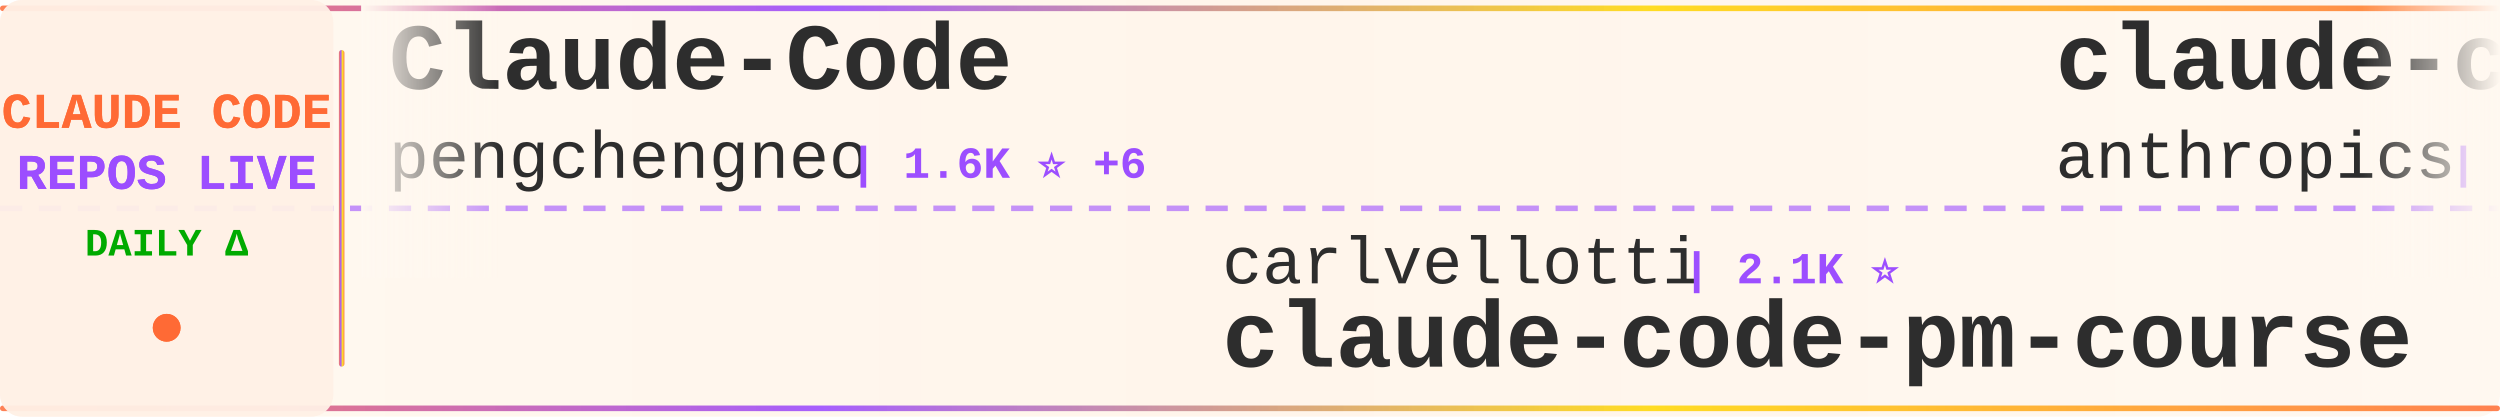
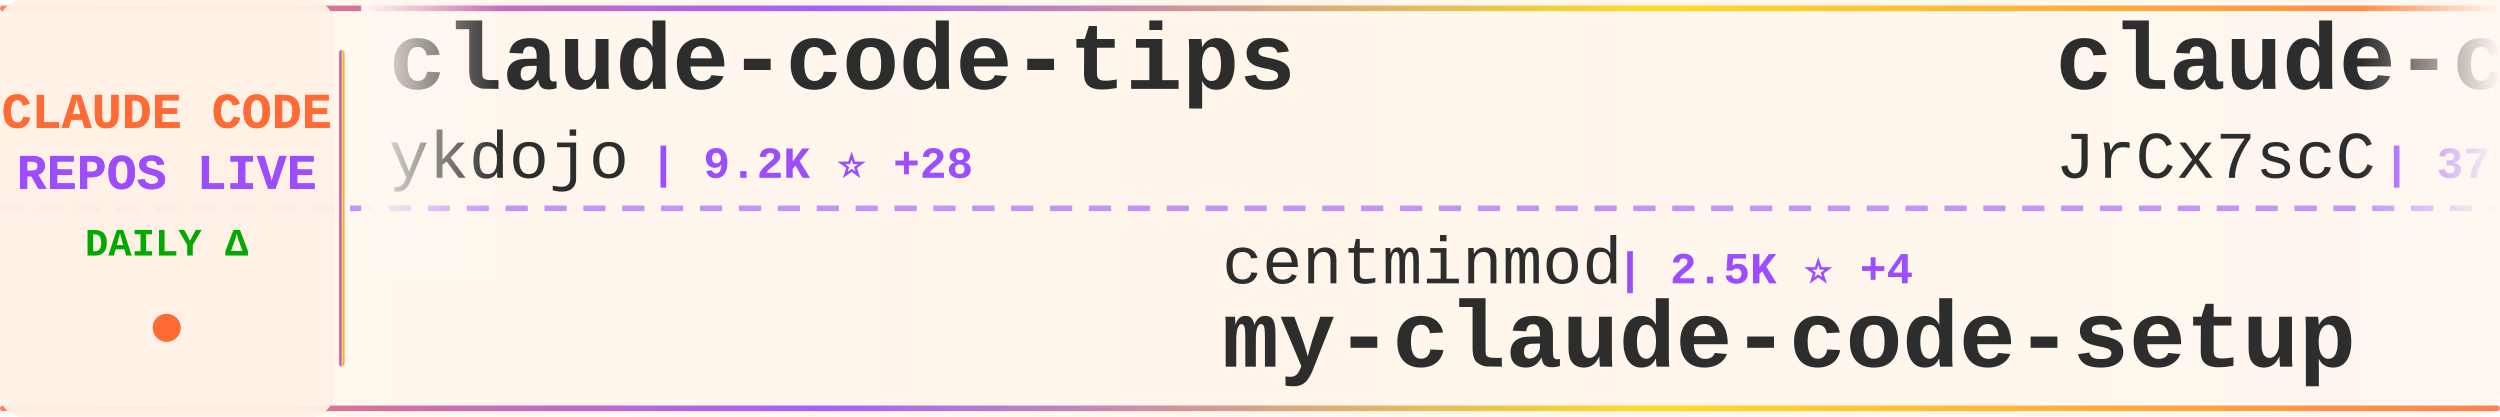
<svg xmlns="http://www.w3.org/2000/svg" width="900" height="150">
  <defs>
    <linearGradient id="tickerBg" x1="0%" y1="0%" x2="100%" y2="0%">
      <stop offset="0%" style="stop-color:#fff8f0;stop-opacity:0.98" />
      <stop offset="50%" style="stop-color:#fff5eb;stop-opacity:1" />
      <stop offset="100%" style="stop-color:#fff8f0;stop-opacity:0.98" />
    </linearGradient>
    <linearGradient id="borderGrad" x1="0%" y1="0%" x2="100%" y2="0%">
      <stop offset="0%" style="stop-color:#FF6B35;stop-opacity:0.85">
        <animate attributeName="stop-opacity" values="0.85;1;0.85" dur="2s" repeatCount="indefinite" />
      </stop>
      <stop offset="33%" style="stop-color:#9C4EFF;stop-opacity:0.9">
        <animate attributeName="stop-opacity" values="0.9;1;0.9" dur="2.2s" repeatCount="indefinite" />
      </stop>
      <stop offset="66%" style="stop-color:#FFD700;stop-opacity:0.85">
        <animate attributeName="stop-opacity" values="0.85;1;0.85" dur="1.8s" repeatCount="indefinite" />
      </stop>
      <stop offset="100%" style="stop-color:#FF6B35;stop-opacity:0.85">
        <animate attributeName="stop-opacity" values="0.85;1;0.85" dur="2s" repeatCount="indefinite" />
      </stop>
    </linearGradient>
    <filter id="textGlow">
      <feGaussianBlur stdDeviation="0.15" result="coloredBlur" />
      <feMerge>
        <feMergeNode in="coloredBlur" />
        <feMergeNode in="SourceGraphic" />
      </feMerge>
    </filter>
    <filter id="metricGlow">
      <feGaussianBlur stdDeviation="0.2" result="coloredBlur" />
      <feMerge>
        <feMergeNode in="coloredBlur" />
        <feMergeNode in="SourceGraphic" />
      </feMerge>
    </filter>
    <linearGradient id="leftFade" x1="0%" y1="0%" x2="100%" y2="0%">
      <stop offset="0%" style="stop-color:#fff8f0;stop-opacity:1" />
      <stop offset="100%" style="stop-color:#fff8f0;stop-opacity:0" />
    </linearGradient>
    <linearGradient id="rightFade" x1="0%" y1="0%" x2="100%" y2="0%">
      <stop offset="0%" style="stop-color:#fff8f0;stop-opacity:0" />
      <stop offset="100%" style="stop-color:#fff8f0;stop-opacity:1" />
    </linearGradient>
  </defs>
  <rect width="900" height="150" fill="url(#tickerBg)" rx="8" />
  <rect x="0" y="2" width="900" height="2" fill="url(#borderGrad)" rx="1" />
  <rect x="0" y="146" width="900" height="2" fill="url(#borderGrad)" rx="1" />
  <line x1="0" y1="75" x2="900" y2="75" stroke="#9C4EFF" stroke-width="2" stroke-dasharray="8 6" opacity="0.6" />
  <rect x="0" y="0" width="120" height="150" fill="#fff0e6" opacity="0.95" rx="8" />
  <text x="60" y="46" font-family="'Courier New', monospace" font-size="18" font-weight="bold" fill="#FF6B35" text-anchor="middle" filter="url(#textGlow)">
    CLAUDE CODE
  </text>
  <text x="60" y="68" font-family="'Courier New', monospace" font-size="18" font-weight="bold" fill="#9C4EFF" text-anchor="middle" filter="url(#textGlow)">
    REPOS LIVE
  </text>
  <text x="60" y="92" font-family="'Courier New', monospace" font-size="14" font-weight="bold" fill="#00aa00" text-anchor="middle">
    DAILY Δ
  </text>
  <circle cx="60" cy="118" r="5" fill="#FF6B35" filter="url(#metricGlow)">
    <animate attributeName="r" values="4;6;4" dur="1.5s" repeatCount="indefinite" />
    <animate attributeName="opacity" values="0.6;1;0.6" dur="1.5s" repeatCount="indefinite" />
  </circle>
  <rect x="122" y="18" width="2" height="114" fill="url(#borderGrad)" rx="1" />
  <clipPath id="tickerClip">
    <rect x="130" y="0" width="770" height="150" />
  </clipPath>
  <g clip-path="url(#tickerClip)">
    <g id="tickerItems">
      <animateTransform attributeName="transform" attributeType="XML" type="translate" from="0 0" to="-3000 0" dur="54s" repeatCount="indefinite" />
      <g transform="translate(0, 0)">
-         <text x="140" y="32" font-family="'Courier New', monospace" font-size="34" font-weight="bold" fill="#2d2d2d">Claude-Code</text>
-         <text x="140" y="64" font-family="'Courier New', monospace" font-size="24" font-weight="normal" fill="#2d2d2d" opacity="1.0">pengchengneo</text>
-         <text x="306" y="64" font-family="'Courier New', monospace" font-size="16" font-weight="bold" fill="#9C4EFF"> | 1.6K ⭐ +6</text>
-       </g>
-       <g transform="translate(300, 0)">
-         <text x="140" y="102" font-family="'Courier New', monospace" font-size="24" font-weight="normal" fill="#2d2d2d" opacity="1.0">carlvellotti</text>
-         <text x="306" y="102" font-family="'Courier New', monospace" font-size="16" font-weight="bold" fill="#9C4EFF"> | 2.1K ⭐</text>
-         <text x="140" y="132" font-family="'Courier New', monospace" font-size="34" font-weight="bold" fill="#2d2d2d">claude-code-pm-course</text>
-       </g>
-       <g transform="translate(600, 0)">
-         <text x="140" y="32" font-family="'Courier New', monospace" font-size="34" font-weight="bold" fill="#2d2d2d">claude-code-base-action</text>
-         <text x="140" y="64" font-family="'Courier New', monospace" font-size="24" font-weight="normal" fill="#2d2d2d" opacity="1.0">anthropics</text>
-         <text x="282" y="64" font-family="'Courier New', monospace" font-size="16" font-weight="bold" fill="#9C4EFF"> | 901 ⭐</text>
-       </g>
-       <g transform="translate(900, 0)">
-         <text x="140" y="102" font-family="'Courier New', monospace" font-size="24" font-weight="normal" fill="#2d2d2d" opacity="1.0">ChinaSiro</text>
-         <text x="270" y="102" font-family="'Courier New', monospace" font-size="16" font-weight="bold" fill="#9C4EFF"> | 9.5K ⭐ +8</text>
-         <text x="140" y="132" font-family="'Courier New', monospace" font-size="34" font-weight="bold" fill="#2d2d2d">claude-code-sourcemap</text>
-       </g>
-       <g transform="translate(1200, 0)">
-         <text x="140" y="32" font-family="'Courier New', monospace" font-size="34" font-weight="bold" fill="#2d2d2d">claude-code-showcase</text>
-         <text x="140" y="64" font-family="'Courier New', monospace" font-size="24" font-weight="normal" fill="#2d2d2d" opacity="1.0">ChrisWiles</text>
-         <text x="282" y="64" font-family="'Courier New', monospace" font-size="16" font-weight="bold" fill="#9C4EFF"> | 6.0K ⭐ +1</text>
-       </g>
-       <g transform="translate(1500, 0)">
-         <text x="140" y="102" font-family="'Courier New', monospace" font-size="24" font-weight="normal" fill="#2d2d2d" opacity="1.0">LING71671</text>
-         <text x="270" y="102" font-family="'Courier New', monospace" font-size="16" font-weight="bold" fill="#9C4EFF"> | 914 ⭐ +1</text>
-         <text x="140" y="132" font-family="'Courier New', monospace" font-size="34" font-weight="bold" fill="#2d2d2d">Open-ClaudeCode</text>
-       </g>
-       <g transform="translate(1800, 0)">
        <text x="140" y="32" font-family="'Courier New', monospace" font-size="34" font-weight="bold" fill="#2d2d2d">claude-code-tips</text>
        <text x="140" y="64" font-family="'Courier New', monospace" font-size="24" font-weight="normal" fill="#2d2d2d" opacity="1.0">ykdojo</text>
        <text x="234" y="64" font-family="'Courier New', monospace" font-size="16" font-weight="bold" fill="#9C4EFF"> | 9.2K ⭐ +28</text>
      </g>
+       <g transform="translate(300, 0)">
+         <text x="140" y="102" font-family="'Courier New', monospace" font-size="24" font-weight="normal" fill="#2d2d2d" opacity="1.0">centminmod</text>
+         <text x="282" y="102" font-family="'Courier New', monospace" font-size="16" font-weight="bold" fill="#9C4EFF"> | 2.5K ⭐ +4</text>
+         <text x="140" y="132" font-family="'Courier New', monospace" font-size="34" font-weight="bold" fill="#2d2d2d">my-claude-code-setup</text>
+       </g>
+       <g transform="translate(600, 0)">
+         <text x="140" y="32" font-family="'Courier New', monospace" font-size="34" font-weight="bold" fill="#2d2d2d">claude-code-source</text>
+         <text x="140" y="64" font-family="'Courier New', monospace" font-size="24" font-weight="normal" fill="#2d2d2d" opacity="1.0">JrCx7scC</text>
+         <text x="258" y="64" font-family="'Courier New', monospace" font-size="16" font-weight="bold" fill="#9C4EFF"> | 371 ⭐</text>
+       </g>
+       <g transform="translate(900, 0)">
+         <text x="140" y="102" font-family="'Courier New', monospace" font-size="24" font-weight="normal" fill="#2d2d2d" opacity="1.0">Donchitos</text>
+         <text x="270" y="102" font-family="'Courier New', monospace" font-size="16" font-weight="bold" fill="#9C4EFF"> | 22.9K ⭐ +47</text>
+         <text x="140" y="132" font-family="'Courier New', monospace" font-size="34" font-weight="bold" fill="#2d2d2d">Claude-Code-Game-Studios</text>
+       </g>
+       <g transform="translate(1200, 0)">
+         <text x="140" y="32" font-family="'Courier New', monospace" font-size="34" font-weight="bold" fill="#2d2d2d">CLIProxyAPI</text>
+         <text x="140" y="64" font-family="'Courier New', monospace" font-size="24" font-weight="normal" fill="#2d2d2d" opacity="1.0">router-for-me</text>
+         <text x="318" y="64" font-family="'Courier New', monospace" font-size="16" font-weight="bold" fill="#9C4EFF"> | 40.2K ⭐ +359</text>
+       </g>
+       <g transform="translate(1500, 0)">
+         <text x="140" y="102" font-family="'Courier New', monospace" font-size="24" font-weight="normal" fill="#2d2d2d" opacity="1.0">frankbria</text>
+         <text x="270" y="102" font-family="'Courier New', monospace" font-size="16" font-weight="bold" fill="#9C4EFF"> | 9.5K ⭐ +5</text>
+         <text x="140" y="132" font-family="'Courier New', monospace" font-size="34" font-weight="bold" fill="#2d2d2d">ralph-claude-code</text>
+       </g>
+       <g transform="translate(1800, 0)">
+         <text x="140" y="32" font-family="'Courier New', monospace" font-size="34" font-weight="bold" fill="#2d2d2d">claude-code-from-scratch</text>
+         <text x="140" y="64" font-family="'Courier New', monospace" font-size="24" font-weight="normal" fill="#2d2d2d" opacity="1.0">Windy3f3f3f3f</text>
+         <text x="318" y="64" font-family="'Courier New', monospace" font-size="16" font-weight="bold" fill="#9C4EFF"> | 2.3K ⭐ +8</text>
+       </g>
      <g transform="translate(2100, 0)">
-         <text x="140" y="102" font-family="'Courier New', monospace" font-size="24" font-weight="normal" fill="#2d2d2d" opacity="1.0">diet103</text>
-         <text x="246" y="102" font-family="'Courier New', monospace" font-size="16" font-weight="bold" fill="#9C4EFF"> | 9.7K ⭐ +2</text>
-         <text x="140" y="132" font-family="'Courier New', monospace" font-size="34" font-weight="bold" fill="#2d2d2d">claude-code-infrastructu...</text>
+         <text x="140" y="102" font-family="'Courier New', monospace" font-size="24" font-weight="normal" fill="#2d2d2d" opacity="1.0">Cranot</text>
+         <text x="234" y="102" font-family="'Courier New', monospace" font-size="16" font-weight="bold" fill="#9C4EFF"> | 2.8K ⭐</text>
+         <text x="140" y="132" font-family="'Courier New', monospace" font-size="34" font-weight="bold" fill="#2d2d2d">claude-code-guide</text>
      </g>
      <g transform="translate(2400, 0)">
-         <text x="140" y="32" font-family="'Courier New', monospace" font-size="34" font-weight="bold" fill="#2d2d2d">Auto-claude-code-researc...</text>
-         <text x="140" y="64" font-family="'Courier New', monospace" font-size="24" font-weight="normal" fill="#2d2d2d" opacity="1.0">wanshuiyin</text>
-         <text x="282" y="64" font-family="'Courier New', monospace" font-size="16" font-weight="bold" fill="#9C4EFF"> | 13.3K ⭐ +34</text>
+         <text x="140" y="32" font-family="'Courier New', monospace" font-size="34" font-weight="bold" fill="#2d2d2d">claude-code-reverse</text>
+         <text x="140" y="64" font-family="'Courier New', monospace" font-size="24" font-weight="normal" fill="#2d2d2d" opacity="1.0">Yuyz0112</text>
+         <text x="258" y="64" font-family="'Courier New', monospace" font-size="16" font-weight="bold" fill="#9C4EFF"> | 2.4K ⭐ +1</text>
      </g>
      <g transform="translate(2700, 0)">
-         <text x="140" y="102" font-family="'Courier New', monospace" font-size="24" font-weight="normal" fill="#2d2d2d" opacity="1.0">777genius</text>
-         <text x="270" y="102" font-family="'Courier New', monospace" font-size="16" font-weight="bold" fill="#9C4EFF"> | 920 ⭐ +1</text>
-         <text x="140" y="132" font-family="'Courier New', monospace" font-size="34" font-weight="bold" fill="#2d2d2d">claude-code-source-code</text>
+         <text x="140" y="102" font-family="'Courier New', monospace" font-size="24" font-weight="normal" fill="#2d2d2d" opacity="1.0">pedrohcgs</text>
+         <text x="270" y="102" font-family="'Courier New', monospace" font-size="16" font-weight="bold" fill="#9C4EFF"> | 1.4K ⭐ +3</text>
+         <text x="140" y="132" font-family="'Courier New', monospace" font-size="34" font-weight="bold" fill="#2d2d2d">claude-code-my-workflow</text>
      </g>
      <g transform="translate(3000, 0)">
-         <text x="140" y="32" font-family="'Courier New', monospace" font-size="34" font-weight="bold" fill="#2d2d2d">Claude-Code</text>
-         <text x="140" y="64" font-family="'Courier New', monospace" font-size="24" font-weight="normal" fill="#2d2d2d" opacity="1.0">pengchengneo</text>
-         <text x="306" y="64" font-family="'Courier New', monospace" font-size="16" font-weight="bold" fill="#9C4EFF"> | 1.6K ⭐ +6</text>
+         <text x="140" y="32" font-family="'Courier New', monospace" font-size="34" font-weight="bold" fill="#2d2d2d">claude-code-tips</text>
+         <text x="140" y="64" font-family="'Courier New', monospace" font-size="24" font-weight="normal" fill="#2d2d2d" opacity="1.0">ykdojo</text>
+         <text x="234" y="64" font-family="'Courier New', monospace" font-size="16" font-weight="bold" fill="#9C4EFF"> | 9.2K ⭐ +28</text>
      </g>
      <g transform="translate(3300, 0)">
-         <text x="140" y="102" font-family="'Courier New', monospace" font-size="24" font-weight="normal" fill="#2d2d2d" opacity="1.0">carlvellotti</text>
-         <text x="306" y="102" font-family="'Courier New', monospace" font-size="16" font-weight="bold" fill="#9C4EFF"> | 2.1K ⭐</text>
-         <text x="140" y="132" font-family="'Courier New', monospace" font-size="34" font-weight="bold" fill="#2d2d2d">claude-code-pm-course</text>
+         <text x="140" y="102" font-family="'Courier New', monospace" font-size="24" font-weight="normal" fill="#2d2d2d" opacity="1.0">centminmod</text>
+         <text x="282" y="102" font-family="'Courier New', monospace" font-size="16" font-weight="bold" fill="#9C4EFF"> | 2.5K ⭐ +4</text>
+         <text x="140" y="132" font-family="'Courier New', monospace" font-size="34" font-weight="bold" fill="#2d2d2d">my-claude-code-setup</text>
      </g>
      <g transform="translate(3600, 0)">
-         <text x="140" y="32" font-family="'Courier New', monospace" font-size="34" font-weight="bold" fill="#2d2d2d">claude-code-base-action</text>
-         <text x="140" y="64" font-family="'Courier New', monospace" font-size="24" font-weight="normal" fill="#2d2d2d" opacity="1.0">anthropics</text>
-         <text x="282" y="64" font-family="'Courier New', monospace" font-size="16" font-weight="bold" fill="#9C4EFF"> | 901 ⭐</text>
+         <text x="140" y="32" font-family="'Courier New', monospace" font-size="34" font-weight="bold" fill="#2d2d2d">claude-code-source</text>
+         <text x="140" y="64" font-family="'Courier New', monospace" font-size="24" font-weight="normal" fill="#2d2d2d" opacity="1.0">JrCx7scC</text>
+         <text x="258" y="64" font-family="'Courier New', monospace" font-size="16" font-weight="bold" fill="#9C4EFF"> | 371 ⭐</text>
      </g>
      <g transform="translate(3900, 0)">
-         <text x="140" y="102" font-family="'Courier New', monospace" font-size="24" font-weight="normal" fill="#2d2d2d" opacity="1.0">ChinaSiro</text>
-         <text x="270" y="102" font-family="'Courier New', monospace" font-size="16" font-weight="bold" fill="#9C4EFF"> | 9.5K ⭐ +8</text>
-         <text x="140" y="132" font-family="'Courier New', monospace" font-size="34" font-weight="bold" fill="#2d2d2d">claude-code-sourcemap</text>
+         <text x="140" y="102" font-family="'Courier New', monospace" font-size="24" font-weight="normal" fill="#2d2d2d" opacity="1.0">Donchitos</text>
+         <text x="270" y="102" font-family="'Courier New', monospace" font-size="16" font-weight="bold" fill="#9C4EFF"> | 22.9K ⭐ +47</text>
+         <text x="140" y="132" font-family="'Courier New', monospace" font-size="34" font-weight="bold" fill="#2d2d2d">Claude-Code-Game-Studios</text>
      </g>
    </g>
  </g>
  <rect x="130" y="0" width="50" height="100" fill="url(#leftFade)" />
  <rect x="850" y="0" width="50" height="100" fill="url(#rightFade)" />
</svg>
